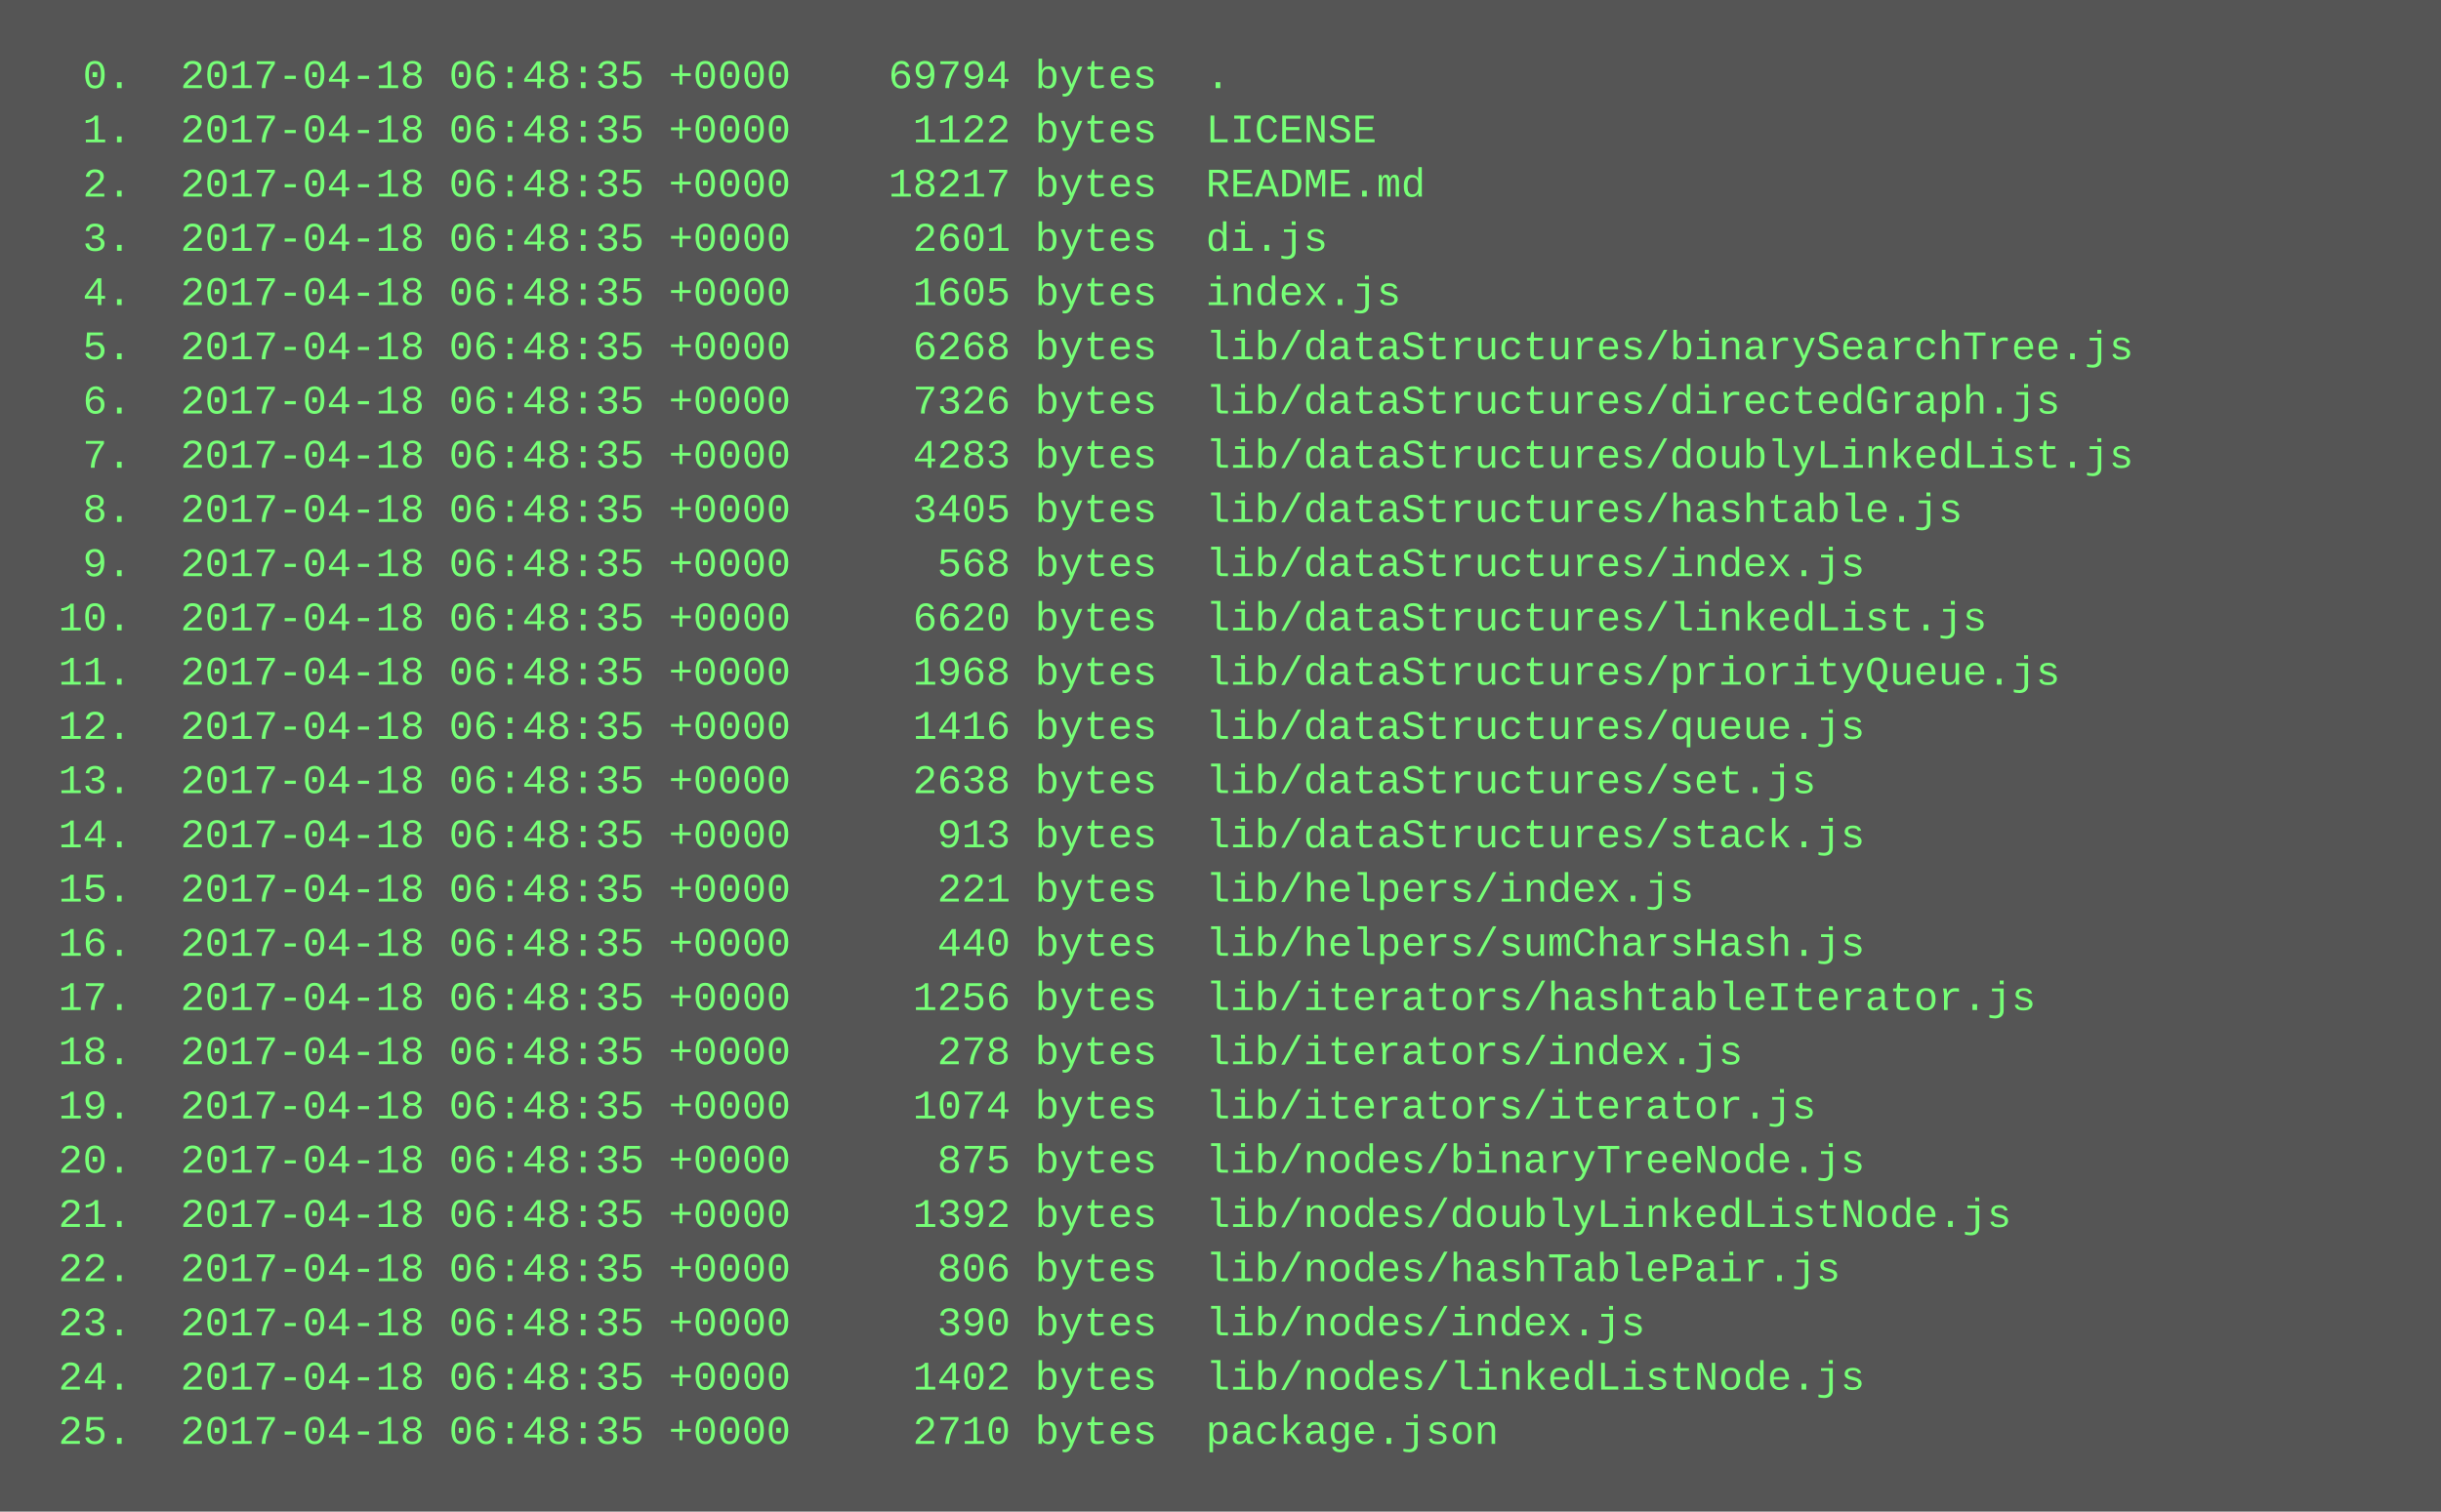
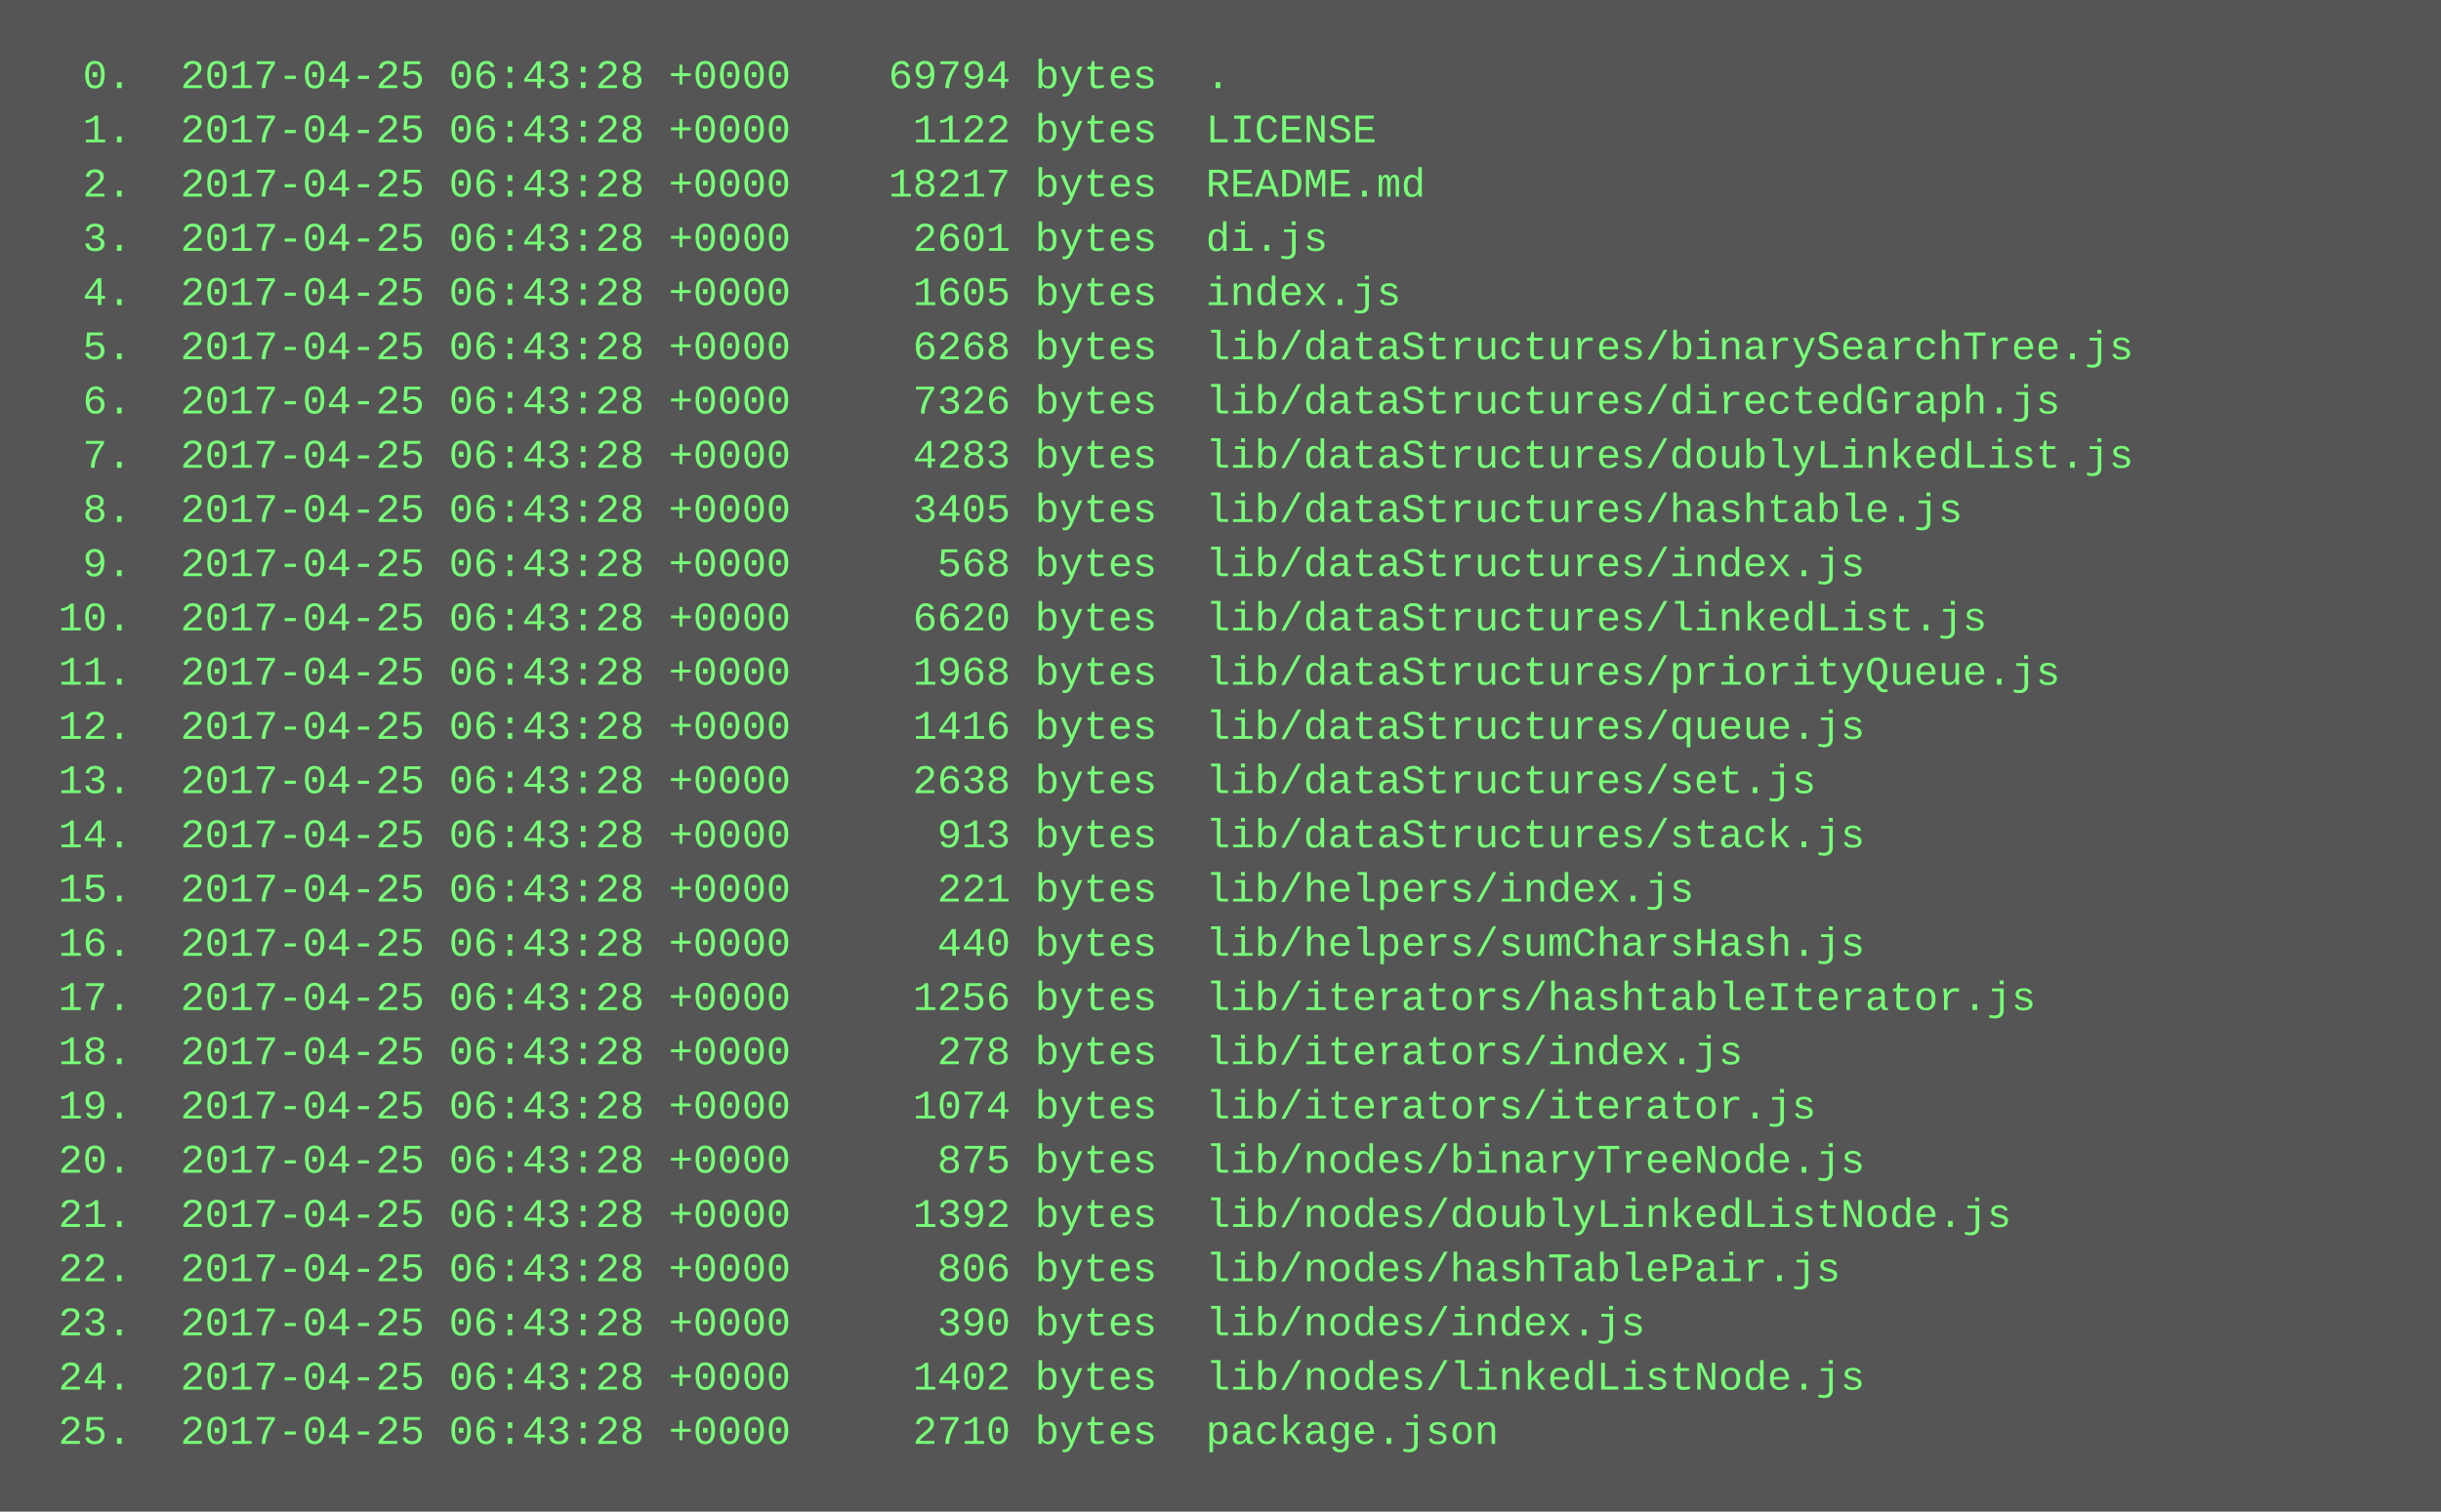
<svg xmlns="http://www.w3.org/2000/svg" height="446" width="720">
  <rect height="446" fill="#555" width="720" />
  <text fill="#7f7" font-family="Courier New" font-size="12" xml:space="preserve">
-     <tspan x="10" y="26">  0.  2017-04-18 06:48:35 +0000    69794 bytes  .</tspan>
-     <tspan x="10" y="42">  1.  2017-04-18 06:48:35 +0000     1122 bytes  LICENSE</tspan>
-     <tspan x="10" y="58">  2.  2017-04-18 06:48:35 +0000    18217 bytes  README.md</tspan>
-     <tspan x="10" y="74">  3.  2017-04-18 06:48:35 +0000     2601 bytes  di.js</tspan>
-     <tspan x="10" y="90">  4.  2017-04-18 06:48:35 +0000     1605 bytes  index.js</tspan>
-     <tspan x="10" y="106">  5.  2017-04-18 06:48:35 +0000     6268 bytes  lib/dataStructures/binarySearchTree.js</tspan>
-     <tspan x="10" y="122">  6.  2017-04-18 06:48:35 +0000     7326 bytes  lib/dataStructures/directedGraph.js</tspan>
-     <tspan x="10" y="138">  7.  2017-04-18 06:48:35 +0000     4283 bytes  lib/dataStructures/doublyLinkedList.js</tspan>
-     <tspan x="10" y="154">  8.  2017-04-18 06:48:35 +0000     3405 bytes  lib/dataStructures/hashtable.js</tspan>
-     <tspan x="10" y="170">  9.  2017-04-18 06:48:35 +0000      568 bytes  lib/dataStructures/index.js</tspan>
-     <tspan x="10" y="186"> 10.  2017-04-18 06:48:35 +0000     6620 bytes  lib/dataStructures/linkedList.js</tspan>
-     <tspan x="10" y="202"> 11.  2017-04-18 06:48:35 +0000     1968 bytes  lib/dataStructures/priorityQueue.js</tspan>
-     <tspan x="10" y="218"> 12.  2017-04-18 06:48:35 +0000     1416 bytes  lib/dataStructures/queue.js</tspan>
-     <tspan x="10" y="234"> 13.  2017-04-18 06:48:35 +0000     2638 bytes  lib/dataStructures/set.js</tspan>
-     <tspan x="10" y="250"> 14.  2017-04-18 06:48:35 +0000      913 bytes  lib/dataStructures/stack.js</tspan>
-     <tspan x="10" y="266"> 15.  2017-04-18 06:48:35 +0000      221 bytes  lib/helpers/index.js</tspan>
-     <tspan x="10" y="282"> 16.  2017-04-18 06:48:35 +0000      440 bytes  lib/helpers/sumCharsHash.js</tspan>
-     <tspan x="10" y="298"> 17.  2017-04-18 06:48:35 +0000     1256 bytes  lib/iterators/hashtableIterator.js</tspan>
-     <tspan x="10" y="314"> 18.  2017-04-18 06:48:35 +0000      278 bytes  lib/iterators/index.js</tspan>
-     <tspan x="10" y="330"> 19.  2017-04-18 06:48:35 +0000     1074 bytes  lib/iterators/iterator.js</tspan>
-     <tspan x="10" y="346"> 20.  2017-04-18 06:48:35 +0000      875 bytes  lib/nodes/binaryTreeNode.js</tspan>
-     <tspan x="10" y="362"> 21.  2017-04-18 06:48:35 +0000     1392 bytes  lib/nodes/doublyLinkedListNode.js</tspan>
-     <tspan x="10" y="378"> 22.  2017-04-18 06:48:35 +0000      806 bytes  lib/nodes/hashTablePair.js</tspan>
-     <tspan x="10" y="394"> 23.  2017-04-18 06:48:35 +0000      390 bytes  lib/nodes/index.js</tspan>
-     <tspan x="10" y="410"> 24.  2017-04-18 06:48:35 +0000     1402 bytes  lib/nodes/linkedListNode.js</tspan>
-     <tspan x="10" y="426"> 25.  2017-04-18 06:48:35 +0000     2710 bytes  package.json</tspan>
+     <tspan x="10" y="26">  0.  2017-04-25 06:43:28 +0000    69794 bytes  .</tspan>
+     <tspan x="10" y="42">  1.  2017-04-25 06:43:28 +0000     1122 bytes  LICENSE</tspan>
+     <tspan x="10" y="58">  2.  2017-04-25 06:43:28 +0000    18217 bytes  README.md</tspan>
+     <tspan x="10" y="74">  3.  2017-04-25 06:43:28 +0000     2601 bytes  di.js</tspan>
+     <tspan x="10" y="90">  4.  2017-04-25 06:43:28 +0000     1605 bytes  index.js</tspan>
+     <tspan x="10" y="106">  5.  2017-04-25 06:43:28 +0000     6268 bytes  lib/dataStructures/binarySearchTree.js</tspan>
+     <tspan x="10" y="122">  6.  2017-04-25 06:43:28 +0000     7326 bytes  lib/dataStructures/directedGraph.js</tspan>
+     <tspan x="10" y="138">  7.  2017-04-25 06:43:28 +0000     4283 bytes  lib/dataStructures/doublyLinkedList.js</tspan>
+     <tspan x="10" y="154">  8.  2017-04-25 06:43:28 +0000     3405 bytes  lib/dataStructures/hashtable.js</tspan>
+     <tspan x="10" y="170">  9.  2017-04-25 06:43:28 +0000      568 bytes  lib/dataStructures/index.js</tspan>
+     <tspan x="10" y="186"> 10.  2017-04-25 06:43:28 +0000     6620 bytes  lib/dataStructures/linkedList.js</tspan>
+     <tspan x="10" y="202"> 11.  2017-04-25 06:43:28 +0000     1968 bytes  lib/dataStructures/priorityQueue.js</tspan>
+     <tspan x="10" y="218"> 12.  2017-04-25 06:43:28 +0000     1416 bytes  lib/dataStructures/queue.js</tspan>
+     <tspan x="10" y="234"> 13.  2017-04-25 06:43:28 +0000     2638 bytes  lib/dataStructures/set.js</tspan>
+     <tspan x="10" y="250"> 14.  2017-04-25 06:43:28 +0000      913 bytes  lib/dataStructures/stack.js</tspan>
+     <tspan x="10" y="266"> 15.  2017-04-25 06:43:28 +0000      221 bytes  lib/helpers/index.js</tspan>
+     <tspan x="10" y="282"> 16.  2017-04-25 06:43:28 +0000      440 bytes  lib/helpers/sumCharsHash.js</tspan>
+     <tspan x="10" y="298"> 17.  2017-04-25 06:43:28 +0000     1256 bytes  lib/iterators/hashtableIterator.js</tspan>
+     <tspan x="10" y="314"> 18.  2017-04-25 06:43:28 +0000      278 bytes  lib/iterators/index.js</tspan>
+     <tspan x="10" y="330"> 19.  2017-04-25 06:43:28 +0000     1074 bytes  lib/iterators/iterator.js</tspan>
+     <tspan x="10" y="346"> 20.  2017-04-25 06:43:28 +0000      875 bytes  lib/nodes/binaryTreeNode.js</tspan>
+     <tspan x="10" y="362"> 21.  2017-04-25 06:43:28 +0000     1392 bytes  lib/nodes/doublyLinkedListNode.js</tspan>
+     <tspan x="10" y="378"> 22.  2017-04-25 06:43:28 +0000      806 bytes  lib/nodes/hashTablePair.js</tspan>
+     <tspan x="10" y="394"> 23.  2017-04-25 06:43:28 +0000      390 bytes  lib/nodes/index.js</tspan>
+     <tspan x="10" y="410"> 24.  2017-04-25 06:43:28 +0000     1402 bytes  lib/nodes/linkedListNode.js</tspan>
+     <tspan x="10" y="426"> 25.  2017-04-25 06:43:28 +0000     2710 bytes  package.json</tspan>
  </text>
</svg>
